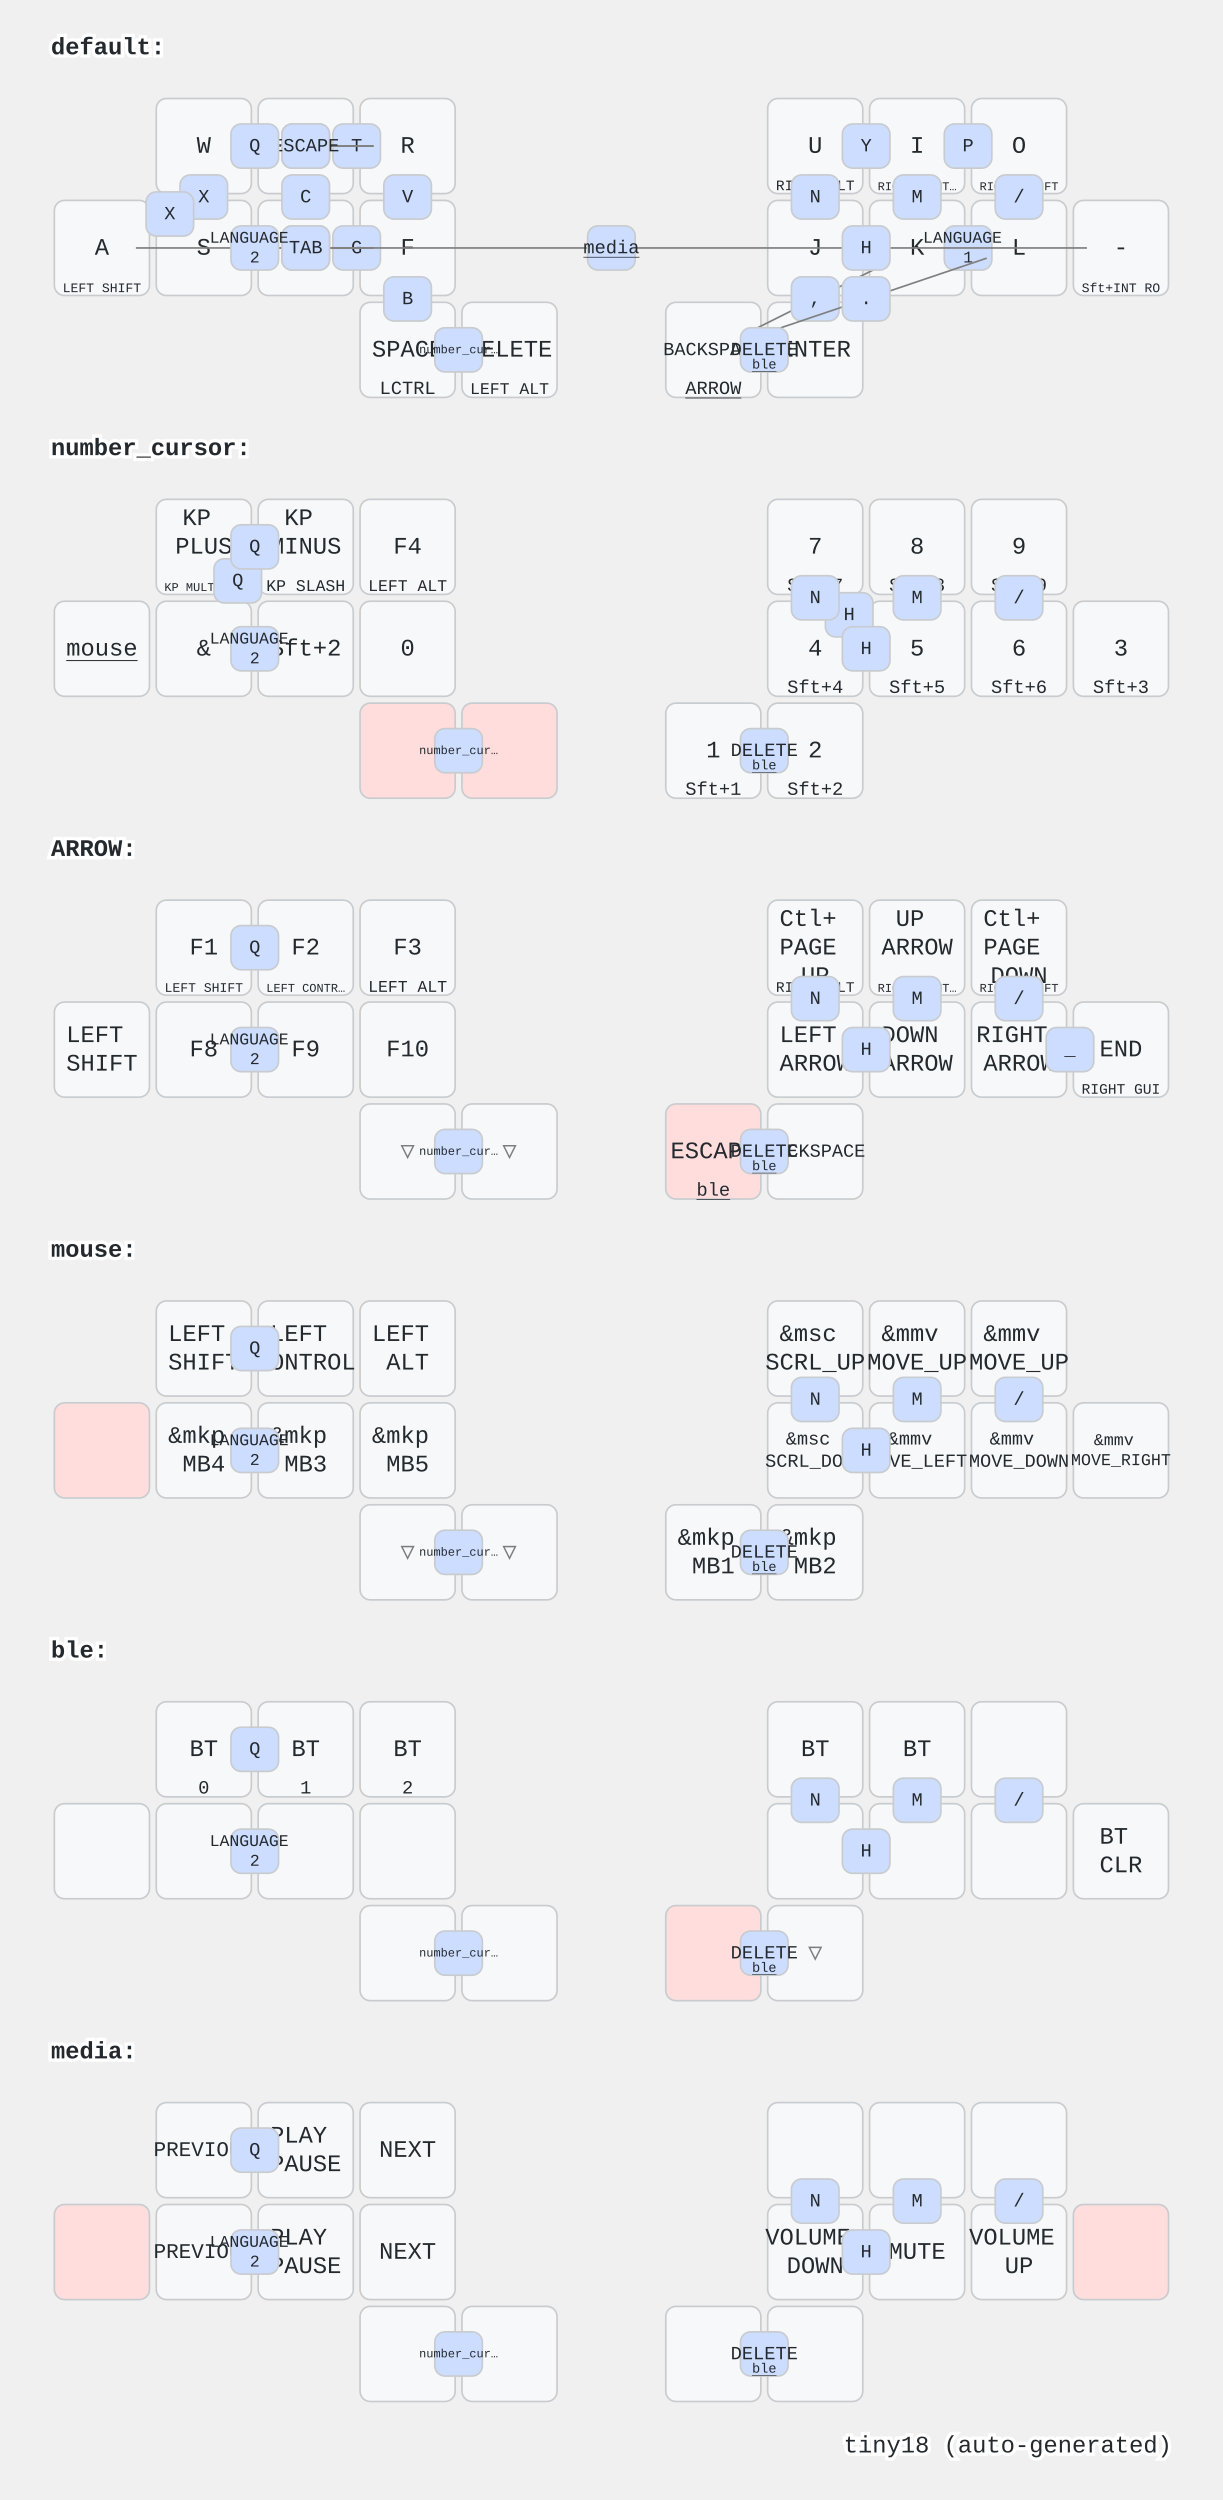
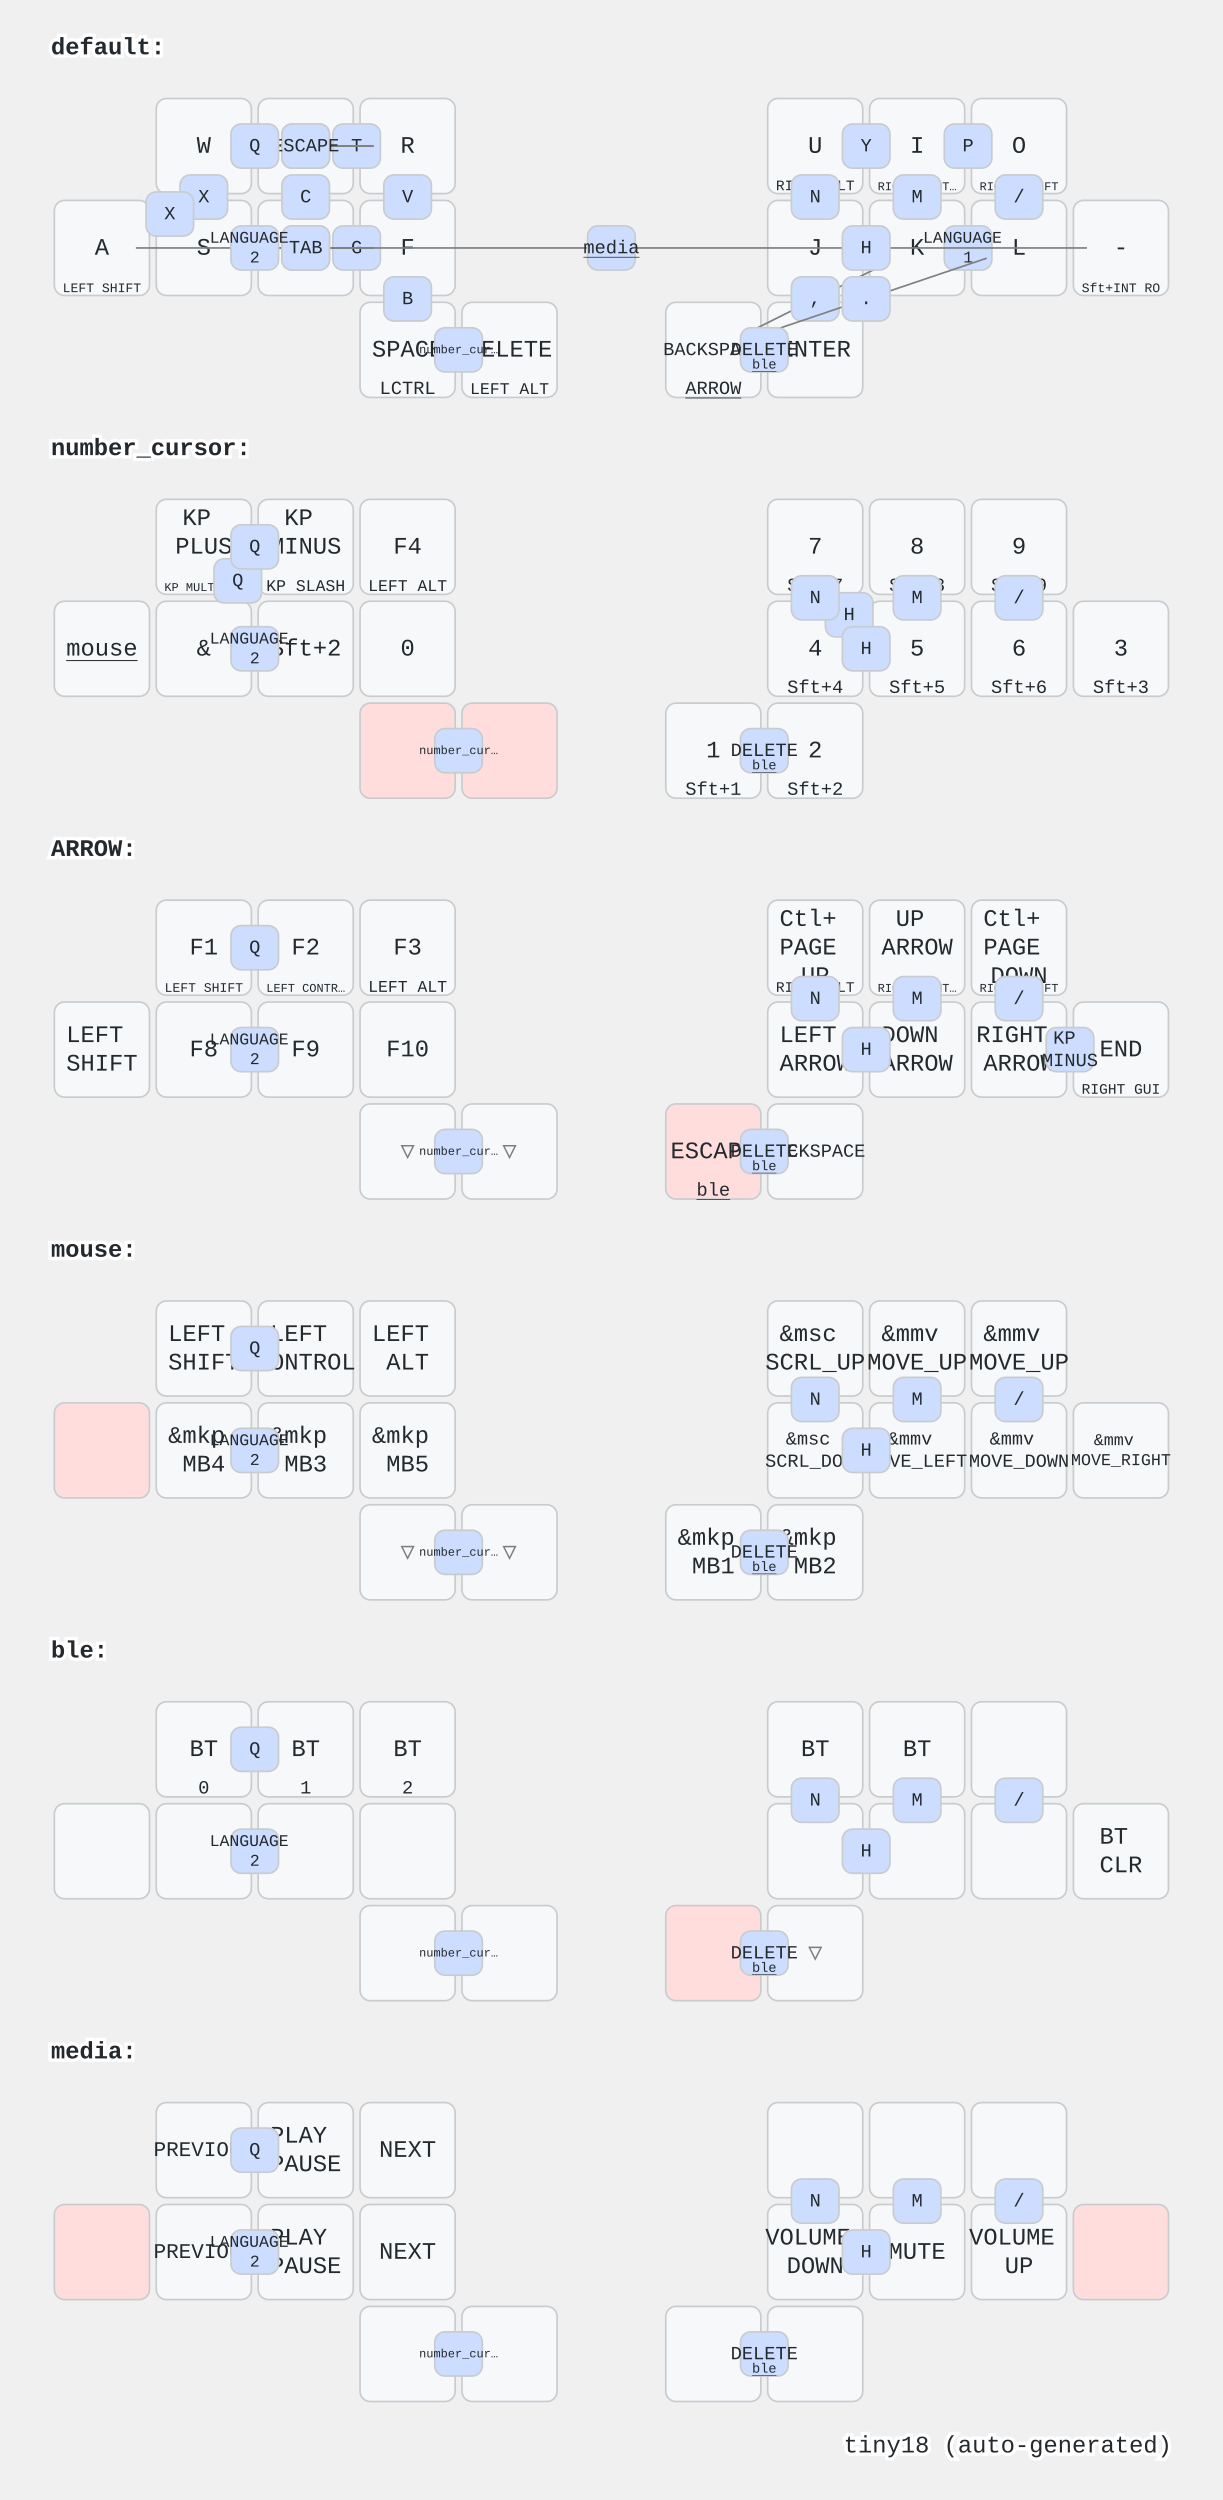
<svg xmlns="http://www.w3.org/2000/svg" width="720" height="1472" viewBox="0 0 720 1472" class="keymap">
  <style>/* inherit to force styles through use tags */
svg path {
    fill: inherit;
}

/* font and background color specifications */
svg.keymap {
    font-family: SFMono-Regular,Consolas,Liberation Mono,Menlo,monospace;
    font-size: 14px;
    font-kerning: normal;
    text-rendering: optimizeLegibility;
    fill: #24292e;
}

/* default key styling */
rect.key {
    fill: #f6f8fa;
}

rect.key, rect.combo {
    stroke: #c9cccf;
    stroke-width: 1;
}

/* default key side styling, only used is draw_key_sides is set */
rect.side {
    filter: brightness(90%);
}

/* color accent for combo boxes */
rect.combo, rect.combo-separate {
    fill: #cdf;
}

/* color accent for held keys */
rect.held, rect.combo.held {
    fill: #fdd;
}

/* color accent for ghost (optional) keys */
rect.ghost, rect.combo.ghost {
    stroke-dasharray: 4, 4;
    stroke-width: 2;
}

text {
    text-anchor: middle;
    dominant-baseline: middle;
}

/* styling for layer labels */
text.label {
    font-weight: bold;
    text-anchor: start;
    stroke: white;
    stroke-width: 4;
    paint-order: stroke;
}

/* styling for optional footer */
text.footer {
    text-anchor: end;
    dominant-baseline: auto;
    stroke: white;
    stroke-width: 4;
    paint-order: stroke;
}

/* styling for combo tap, and key non-tap label text */
text.combo, text.hold, text.shifted, text.left, text.right {
    font-size: 11px;
}

text.hold {
    text-anchor: middle;
    dominant-baseline: auto;
}

text.shifted {
    text-anchor: middle;
    dominant-baseline: hanging;
}

text.left {
    text-anchor: start;
}

text.right {
    text-anchor: end;
}

text.layer-activator {
    text-decoration: underline;
}

/* styling for hold/shifted label text in combo box */
text.combo.hold, text.combo.shifted, text.combo.left, text.combo.right {
    font-size: 8px;
}

/* lighter symbol for transparent keys */
text.trans {
    fill: #7b7e81;
}

/* styling for combo dendrons */
path.combo {
    stroke-width: 1;
    stroke: gray;
    fill: none;
}

/* Start Tabler Icons Cleanup */
/* cannot use height/width with glyphs */
.icon-tabler &gt; path {
    fill: inherit;
    stroke: inherit;
    stroke-width: 2;
}
/* hide tabler's default box */
.icon-tabler &gt; path[stroke="none"][fill="none"] {
    visibility: hidden;
}
/* End Tabler Icons Cleanup */
</style>
  <g transform="translate(30, 0)" class="layer-default">
    <text x="0" y="28" class="label" id="default">default:</text>
    <g transform="translate(0, 56)">
      <g transform="translate(90, 30)" class="key keypos-0">
        <rect rx="6" ry="6" x="-28" y="-28" width="56" height="56" class="key" />
        <text x="0" y="0" class="key tap">W</text>
      </g>
      <g transform="translate(150, 30)" class="key keypos-1">
        <rect rx="6" ry="6" x="-28" y="-28" width="56" height="56" class="key" />
        <text x="0" y="0" class="key tap">E</text>
      </g>
      <g transform="translate(210, 30)" class="key keypos-2">
        <rect rx="6" ry="6" x="-28" y="-28" width="56" height="56" class="key" />
        <text x="0" y="0" class="key tap">R</text>
      </g>
      <g transform="translate(450, 30)" class="key keypos-3">
        <rect rx="6" ry="6" x="-28" y="-28" width="56" height="56" class="key" />
        <text x="0" y="0" class="key tap">U</text>
        <text x="0" y="26" class="key hold">
          <tspan style="font-size: 78%">RIGHT ALT</tspan>
        </text>
      </g>
      <g transform="translate(510, 30)" class="key keypos-4">
        <rect rx="6" ry="6" x="-28" y="-28" width="56" height="56" class="key" />
        <text x="0" y="0" class="key tap">I</text>
        <text x="0" y="26" class="key hold">
          <tspan style="font-size: 64%">RIGHT CONT…</tspan>
        </text>
      </g>
      <g transform="translate(570, 30)" class="key keypos-5">
        <rect rx="6" ry="6" x="-28" y="-28" width="56" height="56" class="key" />
        <text x="0" y="0" class="key tap">O</text>
        <text x="0" y="26" class="key hold">
          <tspan style="font-size: 64%">RIGHT SHIFT</tspan>
        </text>
      </g>
      <g transform="translate(30, 90)" class="key keypos-6">
        <rect rx="6" ry="6" x="-28" y="-28" width="56" height="56" class="key" />
        <text x="0" y="0" class="key tap">A</text>
        <text x="0" y="26" class="key hold">
          <tspan style="font-size: 70%">LEFT SHIFT</tspan>
        </text>
      </g>
      <g transform="translate(90, 90)" class="key keypos-7">
        <rect rx="6" ry="6" x="-28" y="-28" width="56" height="56" class="key" />
        <text x="0" y="0" class="key tap">S</text>
      </g>
      <g transform="translate(150, 90)" class="key keypos-8">
        <rect rx="6" ry="6" x="-28" y="-28" width="56" height="56" class="key" />
        <text x="0" y="0" class="key tap">D</text>
      </g>
      <g transform="translate(210, 90)" class="key keypos-9">
        <rect rx="6" ry="6" x="-28" y="-28" width="56" height="56" class="key" />
        <text x="0" y="0" class="key tap">F</text>
      </g>
      <g transform="translate(450, 90)" class="key keypos-10">
        <rect rx="6" ry="6" x="-28" y="-28" width="56" height="56" class="key" />
        <text x="0" y="0" class="key tap">J</text>
      </g>
      <g transform="translate(510, 90)" class="key keypos-11">
        <rect rx="6" ry="6" x="-28" y="-28" width="56" height="56" class="key" />
        <text x="0" y="0" class="key tap">K</text>
      </g>
      <g transform="translate(570, 90)" class="key keypos-12">
        <rect rx="6" ry="6" x="-28" y="-28" width="56" height="56" class="key" />
        <text x="0" y="0" class="key tap">L</text>
      </g>
      <g transform="translate(630, 90)" class="key keypos-13">
        <rect rx="6" ry="6" x="-28" y="-28" width="56" height="56" class="key" />
        <text x="0" y="0" class="key tap">-</text>
        <text x="0" y="26" class="key hold">
          <tspan style="font-size: 70%">Sft+INT RO</tspan>
        </text>
      </g>
      <g transform="translate(210, 150)" class="key keypos-14">
        <rect rx="6" ry="6" x="-28" y="-28" width="56" height="56" class="key" />
        <text x="0" y="0" class="key tap">SPACE</text>
        <text x="0" y="26" class="key hold">LCTRL</text>
      </g>
      <g transform="translate(270, 150)" class="key keypos-15">
        <rect rx="6" ry="6" x="-28" y="-28" width="56" height="56" class="key" />
        <text x="0" y="0" class="key tap">DELETE</text>
        <text x="0" y="26" class="key hold">
          <tspan style="font-size: 88%">LEFT ALT</tspan>
        </text>
      </g>
      <g transform="translate(390, 150)" class="key keypos-16">
        <rect rx="6" ry="6" x="-28" y="-28" width="56" height="56" class="key" />
        <text x="0" y="0" class="key tap">
          <tspan style="font-size: 78%">BACKSPACE</tspan>
        </text>
        <a href="#ARROW">
          <text x="0" y="26" class="key hold layer-activator">ARROW</text>
        </a>
      </g>
      <g transform="translate(450, 150)" class="key keypos-17">
        <rect rx="6" ry="6" x="-28" y="-28" width="56" height="56" class="key" />
        <text x="0" y="0" class="key tap">ENTER</text>
      </g>
      <g class="combo combopos-0">
        <rect rx="6" ry="6" x="466" y="17" width="28" height="26" class="combo" />
        <text x="480" y="30" class="combo tap">Y</text>
      </g>
      <g class="combo combopos-1">
        <rect rx="6" ry="6" x="526" y="17" width="28" height="26" class="combo" />
        <text x="540" y="30" class="combo tap">P</text>
      </g>
      <g class="combo combopos-2">
        <rect rx="6" ry="6" x="76" y="47" width="28" height="26" class="combo" />
        <text x="90" y="60" class="combo tap">X</text>
      </g>
      <g class="combo combopos-3">
        <rect rx="6" ry="6" x="56" y="57" width="28" height="26" class="combo" />
        <text x="70" y="70" class="combo tap">X</text>
      </g>
      <g class="combo combopos-4">
        <rect rx="6" ry="6" x="526" y="77" width="28" height="26" class="combo" />
        <text x="540" y="90" class="combo tap">
          <tspan x="540" dy="-0.6em" style="font-size: 88%">LANGUAGE</tspan>
          <tspan x="540" dy="1.2em" style="font-size: 88%">1</tspan>
        </text>
      </g>
      <g class="combo combopos-5">
        <rect rx="6" ry="6" x="166" y="77" width="28" height="26" class="combo" />
        <text x="180" y="90" class="combo tap">G</text>
      </g>
      <g class="combo combopos-6">
        <rect rx="6" ry="6" x="166" y="17" width="28" height="26" class="combo" />
        <text x="180" y="30" class="combo tap">T</text>
      </g>
      <g class="combo combopos-7">
        <path d="M150,30 l-40,0" class="combo" />
        <path d="M150,30 l40,0" class="combo" />
        <rect rx="6" ry="6" x="136" y="17" width="28" height="26" class="combo" />
        <text x="150" y="30" class="combo tap">Z</text>
      </g>
      <g class="combo combopos-8">
        <path d="M150,30 l-40,0" class="combo" />
        <path d="M150,30 l40,0" class="combo" />
        <rect rx="6" ry="6" x="136" y="17" width="28" height="26" class="combo" />
        <text x="150" y="30" class="combo tap">ESCAPE</text>
      </g>
      <g class="combo combopos-9">
        <rect rx="6" ry="6" x="196" y="47" width="28" height="26" class="combo" />
        <text x="210" y="60" class="combo tap">V</text>
      </g>
      <g class="combo combopos-10">
        <rect rx="6" ry="6" x="136" y="47" width="28" height="26" class="combo" />
        <text x="150" y="60" class="combo tap">C</text>
      </g>
      <g class="combo combopos-11">
        <path d="M330,90 l-280,0" class="combo" />
        <path d="M330,90 l280,0" class="combo" />
        <rect rx="6" ry="6" x="316" y="77" width="28" height="26" class="combo" />
        <a href="#media">
          <text x="330" y="90" class="combo tap layer-activator">media</text>
        </a>
      </g>
      <g class="combo combopos-12">
        <path d="M150,90 l-40,0" class="combo" />
        <path d="M150,90 l40,0" class="combo" />
        <rect rx="6" ry="6" x="136" y="77" width="28" height="26" class="combo" />
        <text x="150" y="90" class="combo tap">\</text>
      </g>
      <g class="combo combopos-13">
        <path d="M150,90 l-40,0" class="combo" />
        <path d="M150,90 l40,0" class="combo" />
        <rect rx="6" ry="6" x="136" y="77" width="28" height="26" class="combo" />
        <text x="150" y="90" class="combo tap">TAB</text>
      </g>
      <g class="combo combopos-14">
        <rect rx="6" ry="6" x="196" y="107" width="28" height="26" class="combo" />
        <text x="210" y="120" class="combo tap">B</text>
      </g>
      <g class="combo combopos-15">
        <path d="M450,120 l42,-21" class="combo" />
        <path d="M450,120 l-42,21" class="combo" />
        <rect rx="6" ry="6" x="436" y="107" width="28" height="26" class="combo" />
        <text x="450" y="120" class="combo tap">,</text>
      </g>
      <g class="combo combopos-16">
        <path d="M480,120 l71,-24" class="combo" />
        <path d="M480,120 l-71,24" class="combo" />
        <rect rx="6" ry="6" x="466" y="107" width="28" height="26" class="combo" />
        <text x="480" y="120" class="combo tap">.</text>
      </g>
      <g class="combo combopos-17">
        <rect rx="6" ry="6" x="436" y="47" width="28" height="26" class="combo" />
        <text x="450" y="60" class="combo tap">N</text>
      </g>
      <g class="combo combopos-18">
        <rect rx="6" ry="6" x="496" y="47" width="28" height="26" class="combo" />
        <text x="510" y="60" class="combo tap">M</text>
      </g>
      <g class="combo combopos-19">
        <rect rx="6" ry="6" x="106" y="77" width="28" height="26" class="combo" />
        <text x="120" y="90" class="combo tap">
          <tspan x="120" dy="-0.6em" style="font-size: 88%">LANGUAGE</tspan>
          <tspan x="120" dy="1.2em" style="font-size: 88%">2</tspan>
        </text>
      </g>
      <g class="combo combopos-20">
        <rect rx="6" ry="6" x="406" y="137" width="28" height="26" class="combo" />
        <text x="420" y="150" class="combo tap">DELETE</text>
        <a href="#ble">
          <text x="420" y="161" class="combo hold layer-activator">ble</text>
        </a>
      </g>
      <g class="combo combopos-21">
        <rect rx="6" ry="6" x="226" y="137" width="28" height="26" class="combo" />
        <a href="#number_cursor">
          <text x="240" y="150" class="combo tap layer-activator">
            <tspan style="font-size: 64%">number_cur…</tspan>
          </text>
        </a>
      </g>
      <g class="combo combopos-22">
        <rect rx="6" ry="6" x="556" y="47" width="28" height="26" class="combo" />
        <text x="570" y="60" class="combo tap">/</text>
      </g>
      <g class="combo combopos-23">
        <rect rx="6" ry="6" x="106" y="17" width="28" height="26" class="combo" />
        <text x="120" y="30" class="combo tap">Q</text>
      </g>
      <g class="combo combopos-24">
        <rect rx="6" ry="6" x="466" y="77" width="28" height="26" class="combo" />
        <text x="480" y="90" class="combo tap">H</text>
      </g>
    </g>
  </g>
  <g transform="translate(30, 236)" class="layer-number_cursor">
    <text x="0" y="28" class="label" id="number_cursor">number_cursor:</text>
    <g transform="translate(0, 56)">
      <g transform="translate(90, 30)" class="key keypos-0">
        <rect rx="6" ry="6" x="-28" y="-28" width="56" height="56" class="key" />
        <text x="0" y="0" class="key tap">
          <tspan x="0" dy="-1.2em">KP</tspan>
          <tspan x="0" dy="1.2em">PLUS</tspan>
        </text>
        <text x="0" y="26" class="key hold">
          <tspan style="font-size: 64%">KP MULTIPLY</tspan>
        </text>
      </g>
      <g transform="translate(150, 30)" class="key keypos-1">
        <rect rx="6" ry="6" x="-28" y="-28" width="56" height="56" class="key" />
        <text x="0" y="0" class="key tap">
          <tspan x="0" dy="-1.2em">KP</tspan>
          <tspan x="0" dy="1.2em">MINUS</tspan>
        </text>
        <text x="0" y="26" class="key hold">
          <tspan style="font-size: 88%">KP SLASH</tspan>
        </text>
      </g>
      <g transform="translate(210, 30)" class="key keypos-2">
        <rect rx="6" ry="6" x="-28" y="-28" width="56" height="56" class="key" />
        <text x="0" y="0" class="key tap">F4</text>
        <text x="0" y="26" class="key hold">
          <tspan style="font-size: 88%">LEFT ALT</tspan>
        </text>
      </g>
      <g transform="translate(450, 30)" class="key keypos-3">
        <rect rx="6" ry="6" x="-28" y="-28" width="56" height="56" class="key" />
        <text x="0" y="0" class="key tap">7</text>
        <text x="0" y="26" class="key hold">Sft+7</text>
      </g>
      <g transform="translate(510, 30)" class="key keypos-4">
        <rect rx="6" ry="6" x="-28" y="-28" width="56" height="56" class="key" />
        <text x="0" y="0" class="key tap">8</text>
        <text x="0" y="26" class="key hold">Sft+8</text>
      </g>
      <g transform="translate(570, 30)" class="key keypos-5">
        <rect rx="6" ry="6" x="-28" y="-28" width="56" height="56" class="key" />
        <text x="0" y="0" class="key tap">9</text>
        <text x="0" y="26" class="key hold">Sft+9</text>
      </g>
      <g transform="translate(30, 90)" class="key keypos-6">
        <rect rx="6" ry="6" x="-28" y="-28" width="56" height="56" class="key" />
        <a href="#mouse">
          <text x="0" y="0" class="key tap layer-activator">mouse</text>
        </a>
      </g>
      <g transform="translate(90, 90)" class="key keypos-7">
        <rect rx="6" ry="6" x="-28" y="-28" width="56" height="56" class="key" />
        <text x="0" y="0" class="key tap">&amp;</text>
      </g>
      <g transform="translate(150, 90)" class="key keypos-8">
        <rect rx="6" ry="6" x="-28" y="-28" width="56" height="56" class="key" />
        <text x="0" y="0" class="key tap">Sft+2</text>
      </g>
      <g transform="translate(210, 90)" class="key keypos-9">
        <rect rx="6" ry="6" x="-28" y="-28" width="56" height="56" class="key" />
        <text x="0" y="0" class="key tap">0</text>
      </g>
      <g transform="translate(450, 90)" class="key keypos-10">
        <rect rx="6" ry="6" x="-28" y="-28" width="56" height="56" class="key" />
        <text x="0" y="0" class="key tap">4</text>
        <text x="0" y="26" class="key hold">Sft+4</text>
      </g>
      <g transform="translate(510, 90)" class="key keypos-11">
        <rect rx="6" ry="6" x="-28" y="-28" width="56" height="56" class="key" />
        <text x="0" y="0" class="key tap">5</text>
        <text x="0" y="26" class="key hold">Sft+5</text>
      </g>
      <g transform="translate(570, 90)" class="key keypos-12">
        <rect rx="6" ry="6" x="-28" y="-28" width="56" height="56" class="key" />
        <text x="0" y="0" class="key tap">6</text>
        <text x="0" y="26" class="key hold">Sft+6</text>
      </g>
      <g transform="translate(630, 90)" class="key keypos-13">
        <rect rx="6" ry="6" x="-28" y="-28" width="56" height="56" class="key" />
        <text x="0" y="0" class="key tap">3</text>
        <text x="0" y="26" class="key hold">Sft+3</text>
      </g>
      <g transform="translate(210, 150)" class="key held keypos-14">
        <rect rx="6" ry="6" x="-28" y="-28" width="56" height="56" class="key held" />
      </g>
      <g transform="translate(270, 150)" class="key held keypos-15">
        <rect rx="6" ry="6" x="-28" y="-28" width="56" height="56" class="key held" />
      </g>
      <g transform="translate(390, 150)" class="key keypos-16">
        <rect rx="6" ry="6" x="-28" y="-28" width="56" height="56" class="key" />
        <text x="0" y="0" class="key tap">1</text>
        <text x="0" y="26" class="key hold">Sft+1</text>
      </g>
      <g transform="translate(450, 150)" class="key keypos-17">
        <rect rx="6" ry="6" x="-28" y="-28" width="56" height="56" class="key" />
        <text x="0" y="0" class="key tap">2</text>
        <text x="0" y="26" class="key hold">Sft+2</text>
      </g>
      <g class="combo combopos-0">
        <rect rx="6" ry="6" x="96" y="37" width="28" height="26" class="combo" />
        <text x="110" y="50" class="combo tap">Q</text>
      </g>
      <g class="combo combopos-1">
        <rect rx="6" ry="6" x="456" y="57" width="28" height="26" class="combo" />
        <text x="470" y="70" class="combo tap">H</text>
      </g>
      <g class="combo combopos-2">
        <rect rx="6" ry="6" x="436" y="47" width="28" height="26" class="combo" />
        <text x="450" y="60" class="combo tap">N</text>
      </g>
      <g class="combo combopos-3">
        <rect rx="6" ry="6" x="496" y="47" width="28" height="26" class="combo" />
        <text x="510" y="60" class="combo tap">M</text>
      </g>
      <g class="combo combopos-4">
        <rect rx="6" ry="6" x="106" y="77" width="28" height="26" class="combo" />
        <text x="120" y="90" class="combo tap">
          <tspan x="120" dy="-0.6em" style="font-size: 88%">LANGUAGE</tspan>
          <tspan x="120" dy="1.2em" style="font-size: 88%">2</tspan>
        </text>
      </g>
      <g class="combo combopos-5">
        <rect rx="6" ry="6" x="406" y="137" width="28" height="26" class="combo" />
        <text x="420" y="150" class="combo tap">DELETE</text>
        <a href="#ble">
          <text x="420" y="161" class="combo hold layer-activator">ble</text>
        </a>
      </g>
      <g class="combo combopos-6">
        <rect rx="6" ry="6" x="226" y="137" width="28" height="26" class="combo" />
        <a href="#number_cursor">
          <text x="240" y="150" class="combo tap layer-activator">
            <tspan style="font-size: 64%">number_cur…</tspan>
          </text>
        </a>
      </g>
      <g class="combo combopos-7">
        <rect rx="6" ry="6" x="556" y="47" width="28" height="26" class="combo" />
        <text x="570" y="60" class="combo tap">/</text>
      </g>
      <g class="combo combopos-8">
        <rect rx="6" ry="6" x="106" y="17" width="28" height="26" class="combo" />
        <text x="120" y="30" class="combo tap">Q</text>
      </g>
      <g class="combo combopos-9">
        <rect rx="6" ry="6" x="466" y="77" width="28" height="26" class="combo" />
        <text x="480" y="90" class="combo tap">H</text>
      </g>
    </g>
  </g>
  <g transform="translate(30, 472)" class="layer-ARROW">
    <text x="0" y="28" class="label" id="ARROW">ARROW:</text>
    <g transform="translate(0, 56)">
      <g transform="translate(90, 30)" class="key keypos-0">
        <rect rx="6" ry="6" x="-28" y="-28" width="56" height="56" class="key" />
        <text x="0" y="0" class="key tap">F1</text>
        <text x="0" y="26" class="key hold">
          <tspan style="font-size: 70%">LEFT SHIFT</tspan>
        </text>
      </g>
      <g transform="translate(150, 30)" class="key keypos-1">
        <rect rx="6" ry="6" x="-28" y="-28" width="56" height="56" class="key" />
        <text x="0" y="0" class="key tap">F2</text>
        <text x="0" y="26" class="key hold">
          <tspan style="font-size: 64%">LEFT CONTR…</tspan>
        </text>
      </g>
      <g transform="translate(210, 30)" class="key keypos-2">
        <rect rx="6" ry="6" x="-28" y="-28" width="56" height="56" class="key" />
        <text x="0" y="0" class="key tap">F3</text>
        <text x="0" y="26" class="key hold">
          <tspan style="font-size: 88%">LEFT ALT</tspan>
        </text>
      </g>
      <g transform="translate(450, 30)" class="key keypos-3">
        <rect rx="6" ry="6" x="-28" y="-28" width="56" height="56" class="key" />
        <text x="0" y="0" class="key tap">
          <tspan x="0" dy="-1.2em">Ctl+</tspan>
          <tspan x="0" dy="1.2em">PAGE</tspan>
          <tspan x="0" dy="1.2em">UP</tspan>
        </text>
        <text x="0" y="26" class="key hold">
          <tspan style="font-size: 78%">RIGHT ALT</tspan>
        </text>
      </g>
      <g transform="translate(510, 30)" class="key keypos-4">
        <rect rx="6" ry="6" x="-28" y="-28" width="56" height="56" class="key" />
        <text x="0" y="0" class="key tap">
          <tspan x="0" dy="-1.2em">UP</tspan>
          <tspan x="0" dy="1.2em">ARROW</tspan>
        </text>
        <text x="0" y="26" class="key hold">
          <tspan style="font-size: 64%">RIGHT CONT…</tspan>
        </text>
      </g>
      <g transform="translate(570, 30)" class="key keypos-5">
        <rect rx="6" ry="6" x="-28" y="-28" width="56" height="56" class="key" />
        <text x="0" y="0" class="key tap">
          <tspan x="0" dy="-1.2em">Ctl+</tspan>
          <tspan x="0" dy="1.2em">PAGE</tspan>
          <tspan x="0" dy="1.2em">DOWN</tspan>
        </text>
        <text x="0" y="26" class="key hold">
          <tspan style="font-size: 64%">RIGHT SHIFT</tspan>
        </text>
      </g>
      <g transform="translate(30, 90)" class="key keypos-6">
        <rect rx="6" ry="6" x="-28" y="-28" width="56" height="56" class="key" />
        <text x="0" y="0" class="key tap">
          <tspan x="0" dy="-0.6em">LEFT</tspan>
          <tspan x="0" dy="1.2em">SHIFT</tspan>
        </text>
      </g>
      <g transform="translate(90, 90)" class="key keypos-7">
        <rect rx="6" ry="6" x="-28" y="-28" width="56" height="56" class="key" />
        <text x="0" y="0" class="key tap">F8</text>
      </g>
      <g transform="translate(150, 90)" class="key keypos-8">
        <rect rx="6" ry="6" x="-28" y="-28" width="56" height="56" class="key" />
        <text x="0" y="0" class="key tap">F9</text>
      </g>
      <g transform="translate(210, 90)" class="key keypos-9">
        <rect rx="6" ry="6" x="-28" y="-28" width="56" height="56" class="key" />
        <text x="0" y="0" class="key tap">F10</text>
      </g>
      <g transform="translate(450, 90)" class="key keypos-10">
        <rect rx="6" ry="6" x="-28" y="-28" width="56" height="56" class="key" />
        <text x="0" y="0" class="key tap">
          <tspan x="0" dy="-0.6em">LEFT</tspan>
          <tspan x="0" dy="1.2em">ARROW</tspan>
        </text>
      </g>
      <g transform="translate(510, 90)" class="key keypos-11">
        <rect rx="6" ry="6" x="-28" y="-28" width="56" height="56" class="key" />
        <text x="0" y="0" class="key tap">
          <tspan x="0" dy="-0.6em">DOWN</tspan>
          <tspan x="0" dy="1.2em">ARROW</tspan>
        </text>
      </g>
      <g transform="translate(570, 90)" class="key keypos-12">
        <rect rx="6" ry="6" x="-28" y="-28" width="56" height="56" class="key" />
        <text x="0" y="0" class="key tap">
          <tspan x="0" dy="-0.6em">RIGHT</tspan>
          <tspan x="0" dy="1.2em">ARROW</tspan>
        </text>
      </g>
      <g transform="translate(630, 90)" class="key keypos-13">
        <rect rx="6" ry="6" x="-28" y="-28" width="56" height="56" class="key" />
        <text x="0" y="0" class="key tap">END</text>
        <text x="0" y="26" class="key hold">
          <tspan style="font-size: 78%">RIGHT GUI</tspan>
        </text>
      </g>
      <g transform="translate(210, 150)" class="key trans keypos-14">
        <rect rx="6" ry="6" x="-28" y="-28" width="56" height="56" class="key trans" />
        <text x="0" y="0" class="key trans tap">▽</text>
      </g>
      <g transform="translate(270, 150)" class="key trans keypos-15">
        <rect rx="6" ry="6" x="-28" y="-28" width="56" height="56" class="key trans" />
        <text x="0" y="0" class="key trans tap">▽</text>
      </g>
      <g transform="translate(390, 150)" class="key held keypos-16">
        <rect rx="6" ry="6" x="-28" y="-28" width="56" height="56" class="key held" />
        <text x="0" y="0" class="key held tap">ESCAPE</text>
        <a href="#ble">
          <text x="0" y="26" class="key held hold layer-activator">ble</text>
        </a>
      </g>
      <g transform="translate(450, 150)" class="key keypos-17">
        <rect rx="6" ry="6" x="-28" y="-28" width="56" height="56" class="key" />
        <text x="0" y="0" class="key tap">
          <tspan style="font-size: 78%">BACKSPACE</tspan>
        </text>
      </g>
      <g class="combo combopos-0">
        <rect rx="6" ry="6" x="586" y="77" width="28" height="26" class="combo" />
-         <text x="600" y="90" class="combo tap">_</text>
+         <text x="600" y="90" class="combo tap">
+           <tspan x="600" dy="-0.6em">KP</tspan>
+           <tspan x="600" dy="1.2em">MINUS</tspan>
+         </text>
      </g>
      <g class="combo combopos-1">
        <rect rx="6" ry="6" x="436" y="47" width="28" height="26" class="combo" />
        <text x="450" y="60" class="combo tap">N</text>
      </g>
      <g class="combo combopos-2">
        <rect rx="6" ry="6" x="496" y="47" width="28" height="26" class="combo" />
        <text x="510" y="60" class="combo tap">M</text>
      </g>
      <g class="combo combopos-3">
        <rect rx="6" ry="6" x="106" y="77" width="28" height="26" class="combo" />
        <text x="120" y="90" class="combo tap">
          <tspan x="120" dy="-0.6em" style="font-size: 88%">LANGUAGE</tspan>
          <tspan x="120" dy="1.2em" style="font-size: 88%">2</tspan>
        </text>
      </g>
      <g class="combo combopos-4">
        <rect rx="6" ry="6" x="406" y="137" width="28" height="26" class="combo" />
        <text x="420" y="150" class="combo tap">DELETE</text>
        <a href="#ble">
          <text x="420" y="161" class="combo hold layer-activator">ble</text>
        </a>
      </g>
      <g class="combo combopos-5">
        <rect rx="6" ry="6" x="226" y="137" width="28" height="26" class="combo" />
        <a href="#number_cursor">
          <text x="240" y="150" class="combo tap layer-activator">
            <tspan style="font-size: 64%">number_cur…</tspan>
          </text>
        </a>
      </g>
      <g class="combo combopos-6">
        <rect rx="6" ry="6" x="556" y="47" width="28" height="26" class="combo" />
        <text x="570" y="60" class="combo tap">/</text>
      </g>
      <g class="combo combopos-7">
        <rect rx="6" ry="6" x="106" y="17" width="28" height="26" class="combo" />
        <text x="120" y="30" class="combo tap">Q</text>
      </g>
      <g class="combo combopos-8">
        <rect rx="6" ry="6" x="466" y="77" width="28" height="26" class="combo" />
        <text x="480" y="90" class="combo tap">H</text>
      </g>
    </g>
  </g>
  <g transform="translate(30, 708)" class="layer-mouse">
    <text x="0" y="28" class="label" id="mouse">mouse:</text>
    <g transform="translate(0, 56)">
      <g transform="translate(90, 30)" class="key keypos-0">
        <rect rx="6" ry="6" x="-28" y="-28" width="56" height="56" class="key" />
        <text x="0" y="0" class="key tap">
          <tspan x="0" dy="-0.6em">LEFT</tspan>
          <tspan x="0" dy="1.2em">SHIFT</tspan>
        </text>
      </g>
      <g transform="translate(150, 30)" class="key keypos-1">
        <rect rx="6" ry="6" x="-28" y="-28" width="56" height="56" class="key" />
        <text x="0" y="0" class="key tap">
          <tspan x="0" dy="-0.6em">LEFT</tspan>
          <tspan x="0" dy="1.2em">CONTROL</tspan>
        </text>
      </g>
      <g transform="translate(210, 30)" class="key keypos-2">
        <rect rx="6" ry="6" x="-28" y="-28" width="56" height="56" class="key" />
        <text x="0" y="0" class="key tap">
          <tspan x="0" dy="-0.6em">LEFT</tspan>
          <tspan x="0" dy="1.2em">ALT</tspan>
        </text>
      </g>
      <g transform="translate(450, 30)" class="key keypos-3">
        <rect rx="6" ry="6" x="-28" y="-28" width="56" height="56" class="key" />
        <text x="0" y="0" class="key tap">
          <tspan x="0" dy="-0.6em">&amp;msc</tspan>
          <tspan x="0" dy="1.2em">SCRL_UP</tspan>
        </text>
      </g>
      <g transform="translate(510, 30)" class="key keypos-4">
        <rect rx="6" ry="6" x="-28" y="-28" width="56" height="56" class="key" />
        <text x="0" y="0" class="key tap">
          <tspan x="0" dy="-0.6em">&amp;mmv</tspan>
          <tspan x="0" dy="1.2em">MOVE_UP</tspan>
        </text>
      </g>
      <g transform="translate(570, 30)" class="key keypos-5">
        <rect rx="6" ry="6" x="-28" y="-28" width="56" height="56" class="key" />
        <text x="0" y="0" class="key tap">
          <tspan x="0" dy="-0.6em">&amp;mmv</tspan>
          <tspan x="0" dy="1.2em">MOVE_UP</tspan>
        </text>
      </g>
      <g transform="translate(30, 90)" class="key held keypos-6">
        <rect rx="6" ry="6" x="-28" y="-28" width="56" height="56" class="key held" />
      </g>
      <g transform="translate(90, 90)" class="key keypos-7">
        <rect rx="6" ry="6" x="-28" y="-28" width="56" height="56" class="key" />
        <text x="0" y="0" class="key tap">
          <tspan x="0" dy="-0.6em">&amp;mkp</tspan>
          <tspan x="0" dy="1.2em">MB4</tspan>
        </text>
      </g>
      <g transform="translate(150, 90)" class="key keypos-8">
        <rect rx="6" ry="6" x="-28" y="-28" width="56" height="56" class="key" />
        <text x="0" y="0" class="key tap">
          <tspan x="0" dy="-0.6em">&amp;mkp</tspan>
          <tspan x="0" dy="1.2em">MB3</tspan>
        </text>
      </g>
      <g transform="translate(210, 90)" class="key keypos-9">
        <rect rx="6" ry="6" x="-28" y="-28" width="56" height="56" class="key" />
        <text x="0" y="0" class="key tap">
          <tspan x="0" dy="-0.6em">&amp;mkp</tspan>
          <tspan x="0" dy="1.2em">MB5</tspan>
        </text>
      </g>
      <g transform="translate(450, 90)" class="key keypos-10">
        <rect rx="6" ry="6" x="-28" y="-28" width="56" height="56" class="key" />
        <text x="0" y="0" class="key tap">
          <tspan x="0" dy="-0.6em" style="font-size: 78%">&amp;msc</tspan>
          <tspan x="0" dy="1.2em" style="font-size: 78%">SCRL_DOWN</tspan>
        </text>
      </g>
      <g transform="translate(510, 90)" class="key keypos-11">
        <rect rx="6" ry="6" x="-28" y="-28" width="56" height="56" class="key" />
        <text x="0" y="0" class="key tap">
          <tspan x="0" dy="-0.6em" style="font-size: 78%">&amp;mmv</tspan>
          <tspan x="0" dy="1.2em" style="font-size: 78%">MOVE_LEFT</tspan>
        </text>
      </g>
      <g transform="translate(570, 90)" class="key keypos-12">
        <rect rx="6" ry="6" x="-28" y="-28" width="56" height="56" class="key" />
        <text x="0" y="0" class="key tap">
          <tspan x="0" dy="-0.6em" style="font-size: 78%">&amp;mmv</tspan>
          <tspan x="0" dy="1.2em" style="font-size: 78%">MOVE_DOWN</tspan>
        </text>
      </g>
      <g transform="translate(630, 90)" class="key keypos-13">
        <rect rx="6" ry="6" x="-28" y="-28" width="56" height="56" class="key" />
        <text x="0" y="0" class="key tap">
          <tspan x="0" dy="-0.6em" style="font-size: 70%">&amp;mmv</tspan>
          <tspan x="0" dy="1.2em" style="font-size: 70%">MOVE_RIGHT</tspan>
        </text>
      </g>
      <g transform="translate(210, 150)" class="key trans keypos-14">
        <rect rx="6" ry="6" x="-28" y="-28" width="56" height="56" class="key trans" />
        <text x="0" y="0" class="key trans tap">▽</text>
      </g>
      <g transform="translate(270, 150)" class="key trans keypos-15">
        <rect rx="6" ry="6" x="-28" y="-28" width="56" height="56" class="key trans" />
        <text x="0" y="0" class="key trans tap">▽</text>
      </g>
      <g transform="translate(390, 150)" class="key keypos-16">
        <rect rx="6" ry="6" x="-28" y="-28" width="56" height="56" class="key" />
        <text x="0" y="0" class="key tap">
          <tspan x="0" dy="-0.6em">&amp;mkp</tspan>
          <tspan x="0" dy="1.2em">MB1</tspan>
        </text>
      </g>
      <g transform="translate(450, 150)" class="key keypos-17">
        <rect rx="6" ry="6" x="-28" y="-28" width="56" height="56" class="key" />
        <text x="0" y="0" class="key tap">
          <tspan x="0" dy="-0.6em">&amp;mkp</tspan>
          <tspan x="0" dy="1.2em">MB2</tspan>
        </text>
      </g>
      <g class="combo combopos-0">
        <rect rx="6" ry="6" x="436" y="47" width="28" height="26" class="combo" />
        <text x="450" y="60" class="combo tap">N</text>
      </g>
      <g class="combo combopos-1">
        <rect rx="6" ry="6" x="496" y="47" width="28" height="26" class="combo" />
        <text x="510" y="60" class="combo tap">M</text>
      </g>
      <g class="combo combopos-2">
        <rect rx="6" ry="6" x="106" y="77" width="28" height="26" class="combo" />
        <text x="120" y="90" class="combo tap">
          <tspan x="120" dy="-0.6em" style="font-size: 88%">LANGUAGE</tspan>
          <tspan x="120" dy="1.2em" style="font-size: 88%">2</tspan>
        </text>
      </g>
      <g class="combo combopos-3">
        <rect rx="6" ry="6" x="406" y="137" width="28" height="26" class="combo" />
        <text x="420" y="150" class="combo tap">DELETE</text>
        <a href="#ble">
          <text x="420" y="161" class="combo hold layer-activator">ble</text>
        </a>
      </g>
      <g class="combo combopos-4">
        <rect rx="6" ry="6" x="226" y="137" width="28" height="26" class="combo" />
        <a href="#number_cursor">
          <text x="240" y="150" class="combo tap layer-activator">
            <tspan style="font-size: 64%">number_cur…</tspan>
          </text>
        </a>
      </g>
      <g class="combo combopos-5">
        <rect rx="6" ry="6" x="556" y="47" width="28" height="26" class="combo" />
        <text x="570" y="60" class="combo tap">/</text>
      </g>
      <g class="combo combopos-6">
        <rect rx="6" ry="6" x="106" y="17" width="28" height="26" class="combo" />
        <text x="120" y="30" class="combo tap">Q</text>
      </g>
      <g class="combo combopos-7">
        <rect rx="6" ry="6" x="466" y="77" width="28" height="26" class="combo" />
        <text x="480" y="90" class="combo tap">H</text>
      </g>
    </g>
  </g>
  <g transform="translate(30, 944)" class="layer-ble">
    <text x="0" y="28" class="label" id="ble">ble:</text>
    <g transform="translate(0, 56)">
      <g transform="translate(90, 30)" class="key keypos-0">
        <rect rx="6" ry="6" x="-28" y="-28" width="56" height="56" class="key" />
        <text x="0" y="0" class="key tap">BT</text>
        <text x="0" y="26" class="key hold">0</text>
      </g>
      <g transform="translate(150, 30)" class="key keypos-1">
        <rect rx="6" ry="6" x="-28" y="-28" width="56" height="56" class="key" />
        <text x="0" y="0" class="key tap">BT</text>
        <text x="0" y="26" class="key hold">1</text>
      </g>
      <g transform="translate(210, 30)" class="key keypos-2">
        <rect rx="6" ry="6" x="-28" y="-28" width="56" height="56" class="key" />
        <text x="0" y="0" class="key tap">BT</text>
        <text x="0" y="26" class="key hold">2</text>
      </g>
      <g transform="translate(450, 30)" class="key keypos-3">
        <rect rx="6" ry="6" x="-28" y="-28" width="56" height="56" class="key" />
        <text x="0" y="0" class="key tap">BT</text>
        <text x="0" y="26" class="key hold">3</text>
      </g>
      <g transform="translate(510, 30)" class="key keypos-4">
        <rect rx="6" ry="6" x="-28" y="-28" width="56" height="56" class="key" />
        <text x="0" y="0" class="key tap">BT</text>
        <text x="0" y="26" class="key hold">4</text>
      </g>
      <g transform="translate(570, 30)" class="key keypos-5">
        <rect rx="6" ry="6" x="-28" y="-28" width="56" height="56" class="key" />
      </g>
      <g transform="translate(30, 90)" class="key keypos-6">
        <rect rx="6" ry="6" x="-28" y="-28" width="56" height="56" class="key" />
      </g>
      <g transform="translate(90, 90)" class="key keypos-7">
        <rect rx="6" ry="6" x="-28" y="-28" width="56" height="56" class="key" />
      </g>
      <g transform="translate(150, 90)" class="key keypos-8">
        <rect rx="6" ry="6" x="-28" y="-28" width="56" height="56" class="key" />
      </g>
      <g transform="translate(210, 90)" class="key keypos-9">
        <rect rx="6" ry="6" x="-28" y="-28" width="56" height="56" class="key" />
      </g>
      <g transform="translate(450, 90)" class="key keypos-10">
        <rect rx="6" ry="6" x="-28" y="-28" width="56" height="56" class="key" />
      </g>
      <g transform="translate(510, 90)" class="key keypos-11">
        <rect rx="6" ry="6" x="-28" y="-28" width="56" height="56" class="key" />
      </g>
      <g transform="translate(570, 90)" class="key keypos-12">
        <rect rx="6" ry="6" x="-28" y="-28" width="56" height="56" class="key" />
      </g>
      <g transform="translate(630, 90)" class="key keypos-13">
        <rect rx="6" ry="6" x="-28" y="-28" width="56" height="56" class="key" />
        <text x="0" y="0" class="key tap">
          <tspan x="0" dy="-0.6em">BT</tspan>
          <tspan x="0" dy="1.2em">CLR</tspan>
        </text>
      </g>
      <g transform="translate(210, 150)" class="key keypos-14">
        <rect rx="6" ry="6" x="-28" y="-28" width="56" height="56" class="key" />
      </g>
      <g transform="translate(270, 150)" class="key keypos-15">
        <rect rx="6" ry="6" x="-28" y="-28" width="56" height="56" class="key" />
      </g>
      <g transform="translate(390, 150)" class="key held keypos-16">
        <rect rx="6" ry="6" x="-28" y="-28" width="56" height="56" class="key held" />
      </g>
      <g transform="translate(450, 150)" class="key trans keypos-17">
        <rect rx="6" ry="6" x="-28" y="-28" width="56" height="56" class="key trans" />
        <text x="0" y="0" class="key trans tap">▽</text>
      </g>
      <g class="combo combopos-0">
        <rect rx="6" ry="6" x="436" y="47" width="28" height="26" class="combo" />
        <text x="450" y="60" class="combo tap">N</text>
      </g>
      <g class="combo combopos-1">
        <rect rx="6" ry="6" x="496" y="47" width="28" height="26" class="combo" />
        <text x="510" y="60" class="combo tap">M</text>
      </g>
      <g class="combo combopos-2">
        <rect rx="6" ry="6" x="106" y="77" width="28" height="26" class="combo" />
        <text x="120" y="90" class="combo tap">
          <tspan x="120" dy="-0.6em" style="font-size: 88%">LANGUAGE</tspan>
          <tspan x="120" dy="1.2em" style="font-size: 88%">2</tspan>
        </text>
      </g>
      <g class="combo combopos-3">
        <rect rx="6" ry="6" x="406" y="137" width="28" height="26" class="combo" />
        <text x="420" y="150" class="combo tap">DELETE</text>
        <a href="#ble">
          <text x="420" y="161" class="combo hold layer-activator">ble</text>
        </a>
      </g>
      <g class="combo combopos-4">
        <rect rx="6" ry="6" x="226" y="137" width="28" height="26" class="combo" />
        <a href="#number_cursor">
          <text x="240" y="150" class="combo tap layer-activator">
            <tspan style="font-size: 64%">number_cur…</tspan>
          </text>
        </a>
      </g>
      <g class="combo combopos-5">
        <rect rx="6" ry="6" x="556" y="47" width="28" height="26" class="combo" />
        <text x="570" y="60" class="combo tap">/</text>
      </g>
      <g class="combo combopos-6">
        <rect rx="6" ry="6" x="106" y="17" width="28" height="26" class="combo" />
        <text x="120" y="30" class="combo tap">Q</text>
      </g>
      <g class="combo combopos-7">
        <rect rx="6" ry="6" x="466" y="77" width="28" height="26" class="combo" />
        <text x="480" y="90" class="combo tap">H</text>
      </g>
    </g>
  </g>
  <g transform="translate(30, 1180)" class="layer-media">
    <text x="0" y="28" class="label" id="media">media:</text>
    <g transform="translate(0, 56)">
      <g transform="translate(90, 30)" class="key keypos-0">
        <rect rx="6" ry="6" x="-28" y="-28" width="56" height="56" class="key" />
        <text x="0" y="0" class="key tap">
          <tspan style="font-size: 88%">PREVIOUS</tspan>
        </text>
      </g>
      <g transform="translate(150, 30)" class="key keypos-1">
        <rect rx="6" ry="6" x="-28" y="-28" width="56" height="56" class="key" />
        <text x="0" y="0" class="key tap">
          <tspan x="0" dy="-0.6em">PLAY</tspan>
          <tspan x="0" dy="1.2em">PAUSE</tspan>
        </text>
      </g>
      <g transform="translate(210, 30)" class="key keypos-2">
        <rect rx="6" ry="6" x="-28" y="-28" width="56" height="56" class="key" />
        <text x="0" y="0" class="key tap">NEXT</text>
      </g>
      <g transform="translate(450, 30)" class="key keypos-3">
        <rect rx="6" ry="6" x="-28" y="-28" width="56" height="56" class="key" />
      </g>
      <g transform="translate(510, 30)" class="key keypos-4">
        <rect rx="6" ry="6" x="-28" y="-28" width="56" height="56" class="key" />
      </g>
      <g transform="translate(570, 30)" class="key keypos-5">
        <rect rx="6" ry="6" x="-28" y="-28" width="56" height="56" class="key" />
      </g>
      <g transform="translate(30, 90)" class="key held keypos-6">
        <rect rx="6" ry="6" x="-28" y="-28" width="56" height="56" class="key held" />
      </g>
      <g transform="translate(90, 90)" class="key keypos-7">
        <rect rx="6" ry="6" x="-28" y="-28" width="56" height="56" class="key" />
        <text x="0" y="0" class="key tap">
          <tspan style="font-size: 88%">PREVIOUS</tspan>
        </text>
      </g>
      <g transform="translate(150, 90)" class="key keypos-8">
        <rect rx="6" ry="6" x="-28" y="-28" width="56" height="56" class="key" />
        <text x="0" y="0" class="key tap">
          <tspan x="0" dy="-0.6em">PLAY</tspan>
          <tspan x="0" dy="1.2em">PAUSE</tspan>
        </text>
      </g>
      <g transform="translate(210, 90)" class="key keypos-9">
        <rect rx="6" ry="6" x="-28" y="-28" width="56" height="56" class="key" />
        <text x="0" y="0" class="key tap">NEXT</text>
      </g>
      <g transform="translate(450, 90)" class="key keypos-10">
        <rect rx="6" ry="6" x="-28" y="-28" width="56" height="56" class="key" />
        <text x="0" y="0" class="key tap">
          <tspan x="0" dy="-0.6em">VOLUME</tspan>
          <tspan x="0" dy="1.2em">DOWN</tspan>
        </text>
      </g>
      <g transform="translate(510, 90)" class="key keypos-11">
        <rect rx="6" ry="6" x="-28" y="-28" width="56" height="56" class="key" />
        <text x="0" y="0" class="key tap">MUTE</text>
      </g>
      <g transform="translate(570, 90)" class="key keypos-12">
        <rect rx="6" ry="6" x="-28" y="-28" width="56" height="56" class="key" />
        <text x="0" y="0" class="key tap">
          <tspan x="0" dy="-0.6em">VOLUME</tspan>
          <tspan x="0" dy="1.2em">UP</tspan>
        </text>
      </g>
      <g transform="translate(630, 90)" class="key held keypos-13">
        <rect rx="6" ry="6" x="-28" y="-28" width="56" height="56" class="key held" />
      </g>
      <g transform="translate(210, 150)" class="key keypos-14">
        <rect rx="6" ry="6" x="-28" y="-28" width="56" height="56" class="key" />
      </g>
      <g transform="translate(270, 150)" class="key keypos-15">
        <rect rx="6" ry="6" x="-28" y="-28" width="56" height="56" class="key" />
      </g>
      <g transform="translate(390, 150)" class="key keypos-16">
        <rect rx="6" ry="6" x="-28" y="-28" width="56" height="56" class="key" />
      </g>
      <g transform="translate(450, 150)" class="key keypos-17">
        <rect rx="6" ry="6" x="-28" y="-28" width="56" height="56" class="key" />
      </g>
      <g class="combo combopos-0">
        <rect rx="6" ry="6" x="436" y="47" width="28" height="26" class="combo" />
        <text x="450" y="60" class="combo tap">N</text>
      </g>
      <g class="combo combopos-1">
        <rect rx="6" ry="6" x="496" y="47" width="28" height="26" class="combo" />
        <text x="510" y="60" class="combo tap">M</text>
      </g>
      <g class="combo combopos-2">
        <rect rx="6" ry="6" x="106" y="77" width="28" height="26" class="combo" />
        <text x="120" y="90" class="combo tap">
          <tspan x="120" dy="-0.6em" style="font-size: 88%">LANGUAGE</tspan>
          <tspan x="120" dy="1.2em" style="font-size: 88%">2</tspan>
        </text>
      </g>
      <g class="combo combopos-3">
        <rect rx="6" ry="6" x="406" y="137" width="28" height="26" class="combo" />
        <text x="420" y="150" class="combo tap">DELETE</text>
        <a href="#ble">
          <text x="420" y="161" class="combo hold layer-activator">ble</text>
        </a>
      </g>
      <g class="combo combopos-4">
        <rect rx="6" ry="6" x="226" y="137" width="28" height="26" class="combo" />
        <a href="#number_cursor">
          <text x="240" y="150" class="combo tap layer-activator">
            <tspan style="font-size: 64%">number_cur…</tspan>
          </text>
        </a>
      </g>
      <g class="combo combopos-5">
        <rect rx="6" ry="6" x="556" y="47" width="28" height="26" class="combo" />
        <text x="570" y="60" class="combo tap">/</text>
      </g>
      <g class="combo combopos-6">
        <rect rx="6" ry="6" x="106" y="17" width="28" height="26" class="combo" />
        <text x="120" y="30" class="combo tap">Q</text>
      </g>
      <g class="combo combopos-7">
        <rect rx="6" ry="6" x="466" y="77" width="28" height="26" class="combo" />
        <text x="480" y="90" class="combo tap">H</text>
      </g>
    </g>
  </g>
  <text x="690.0" y="1444.0" class="footer">tiny18 (auto-generated)</text>
</svg>
